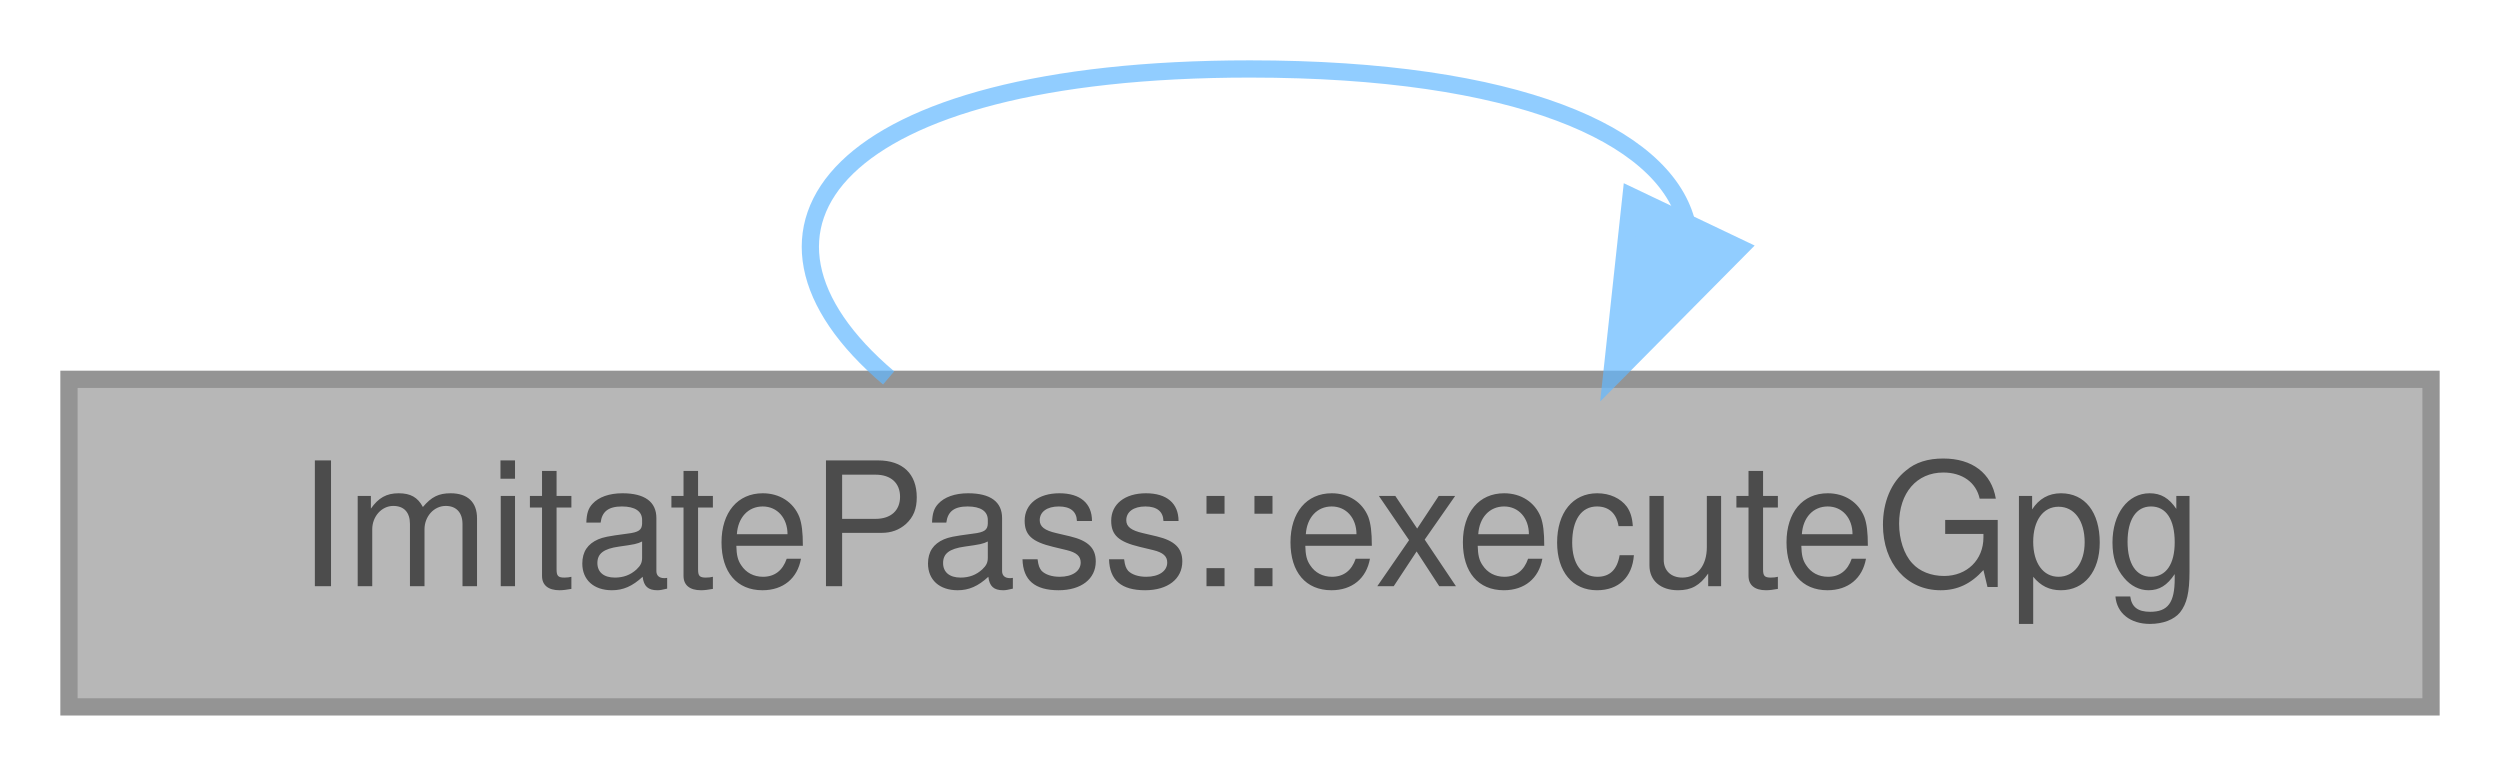
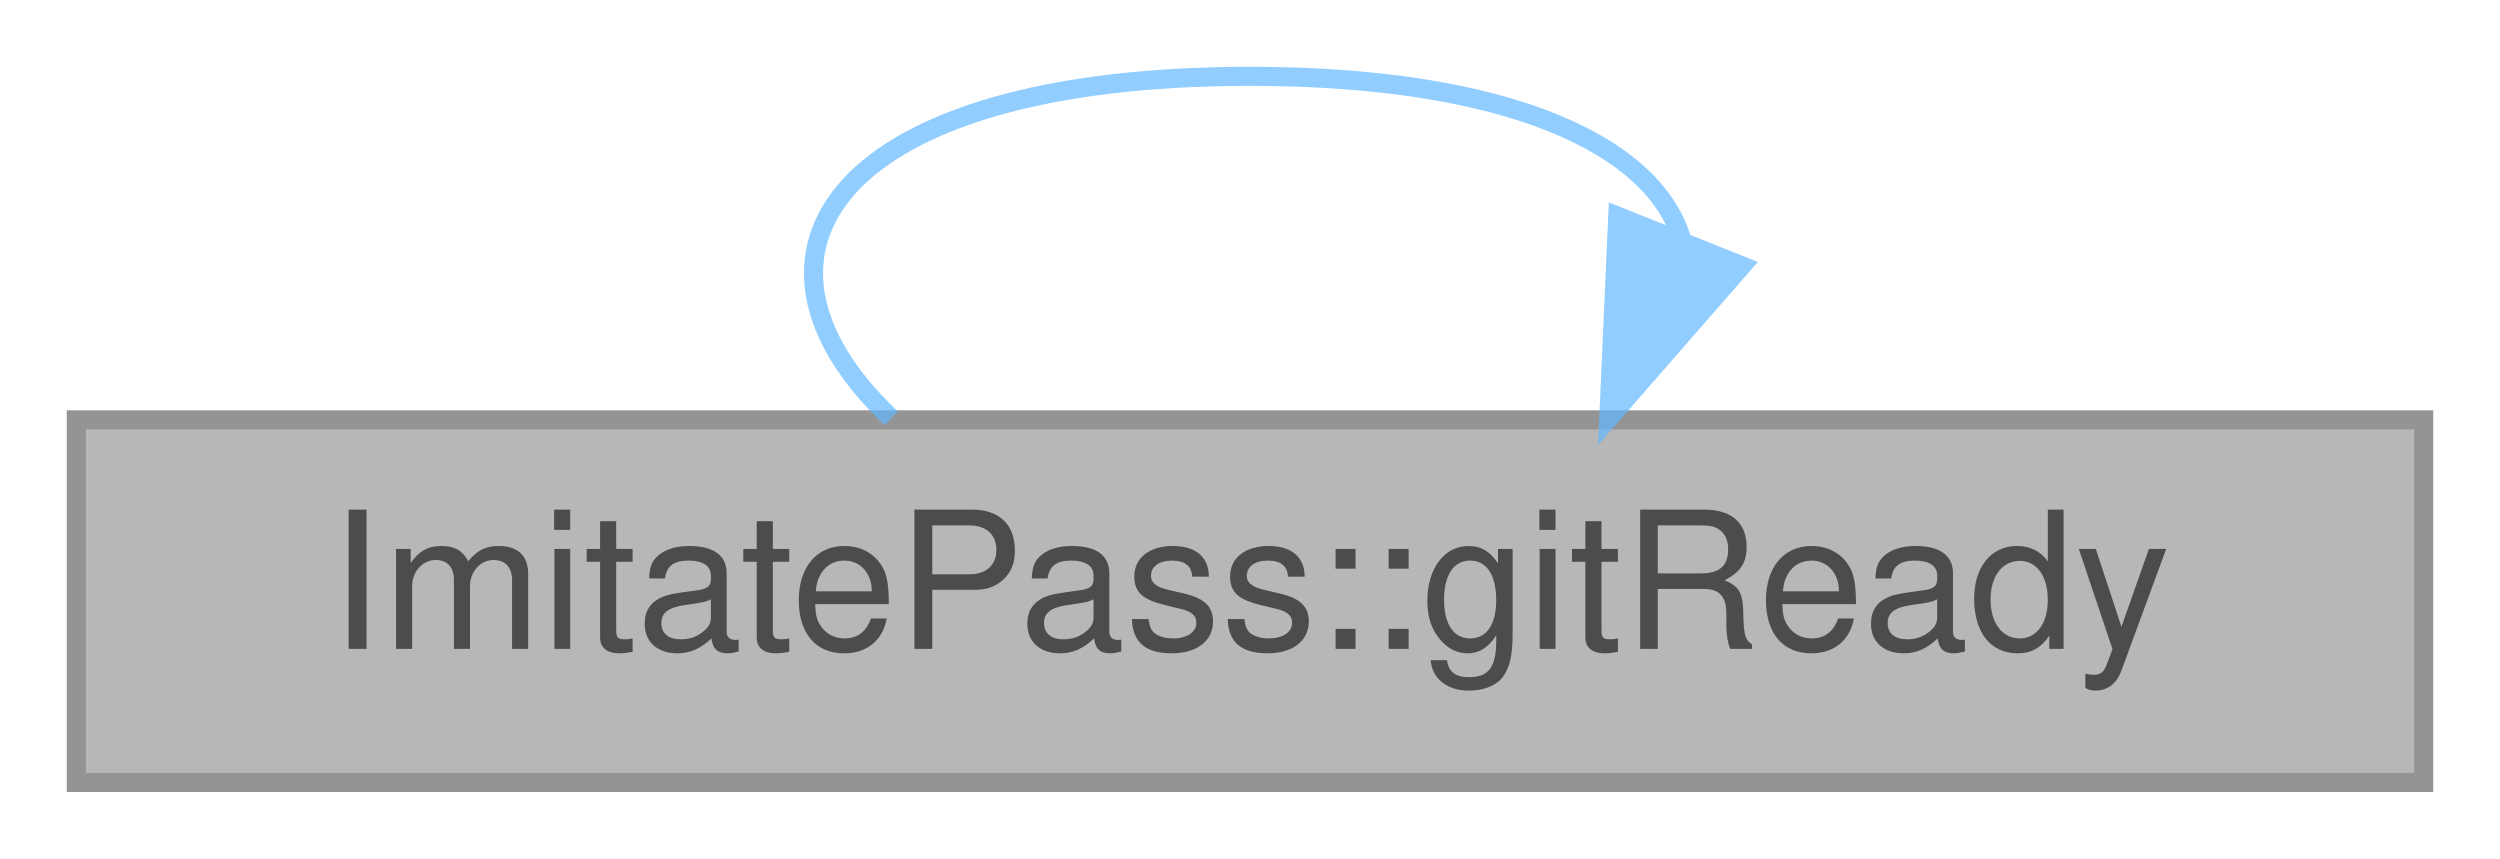
- <svg xmlns="http://www.w3.org/2000/svg" xmlns:xlink="http://www.w3.org/1999/xlink" width="145pt" height="45pt" viewBox="0.00 0.00 145.00 45.00">
+ <svg xmlns="http://www.w3.org/2000/svg" xmlns:xlink="http://www.w3.org/1999/xlink" width="131pt" height="45pt" viewBox="0.00 0.00 131.00 45.00">
  <svg id="main" version="1.1" xml:space="preserve">
    <style type="text/css">
.node, .edge {opacity: 0.7;}
.node.selected, .edge.selected {opacity: 1;}
.edge:hover path { stroke: red; }
.edge:hover polygon { stroke: red; fill: red; }
</style>
    <svg id="graph" class="graph">
      <g id="graph0" class="graph" transform="scale(1 1) rotate(0) translate(4 41)">
        <g id="Node000001" class="node">
          <g id="a_Node000001">
-             <a xlink:title="Execute GPG command.">
-               <polygon fill="#999999" stroke="#666666" points="137,-19 0,-19 0,0 137,0 137,-19" />
-               <text text-anchor="middle" x="68.5" y="-7" font-family="Helvetica,sans-Serif" font-size="10.00">ImitatePass::executeGpg</text>
+             <a xlink:title="gitConfigured() plus a status message when git is enabled but no executable is configured.">
+               <polygon fill="#999999" stroke="#666666" points="123,-19 0,-19 0,0 123,0 123,-19" />
+               <text text-anchor="middle" x="61.5" y="-7" font-family="Helvetica,sans-Serif" font-size="10.00">ImitatePass::gitReady</text>
            </a>
          </g>
        </g>
        <g id="edge1_Node000001_Node000001" class="edge">
          <g id="a_edge1_Node000001_Node000001">
            <a xlink:title=" ">
-               <path fill="none" stroke="#63b8ff" d="M47.54,-19.08C37.34,-27.73 44.33,-37 68.5,-37 83.99,-37 92.42,-33.2 93.8,-28.19" />
-               <polygon fill="#63b8ff" stroke="#63b8ff" points="96.92,-26.61 89.46,-19.08 90.6,-29.62 96.92,-26.61" />
+               <path fill="none" stroke="#63b8ff" d="M42.7,-19.08C33.55,-27.73 39.82,-37 61.5,-37 75.05,-37 82.58,-33.38 84.09,-28.55" />
+               <polygon fill="#63b8ff" stroke="#63b8ff" points="87.27,-27.07 80.3,-19.08 80.77,-29.67 87.27,-27.07" />
            </a>
          </g>
        </g>
      </g>
    </svg>
  </svg>
  <style type="text/css">

[data-mouse-over-selected='false'] { opacity: 0.7; }
[data-mouse-over-selected='true']  { opacity: 1.0; }

</style>
</svg>
